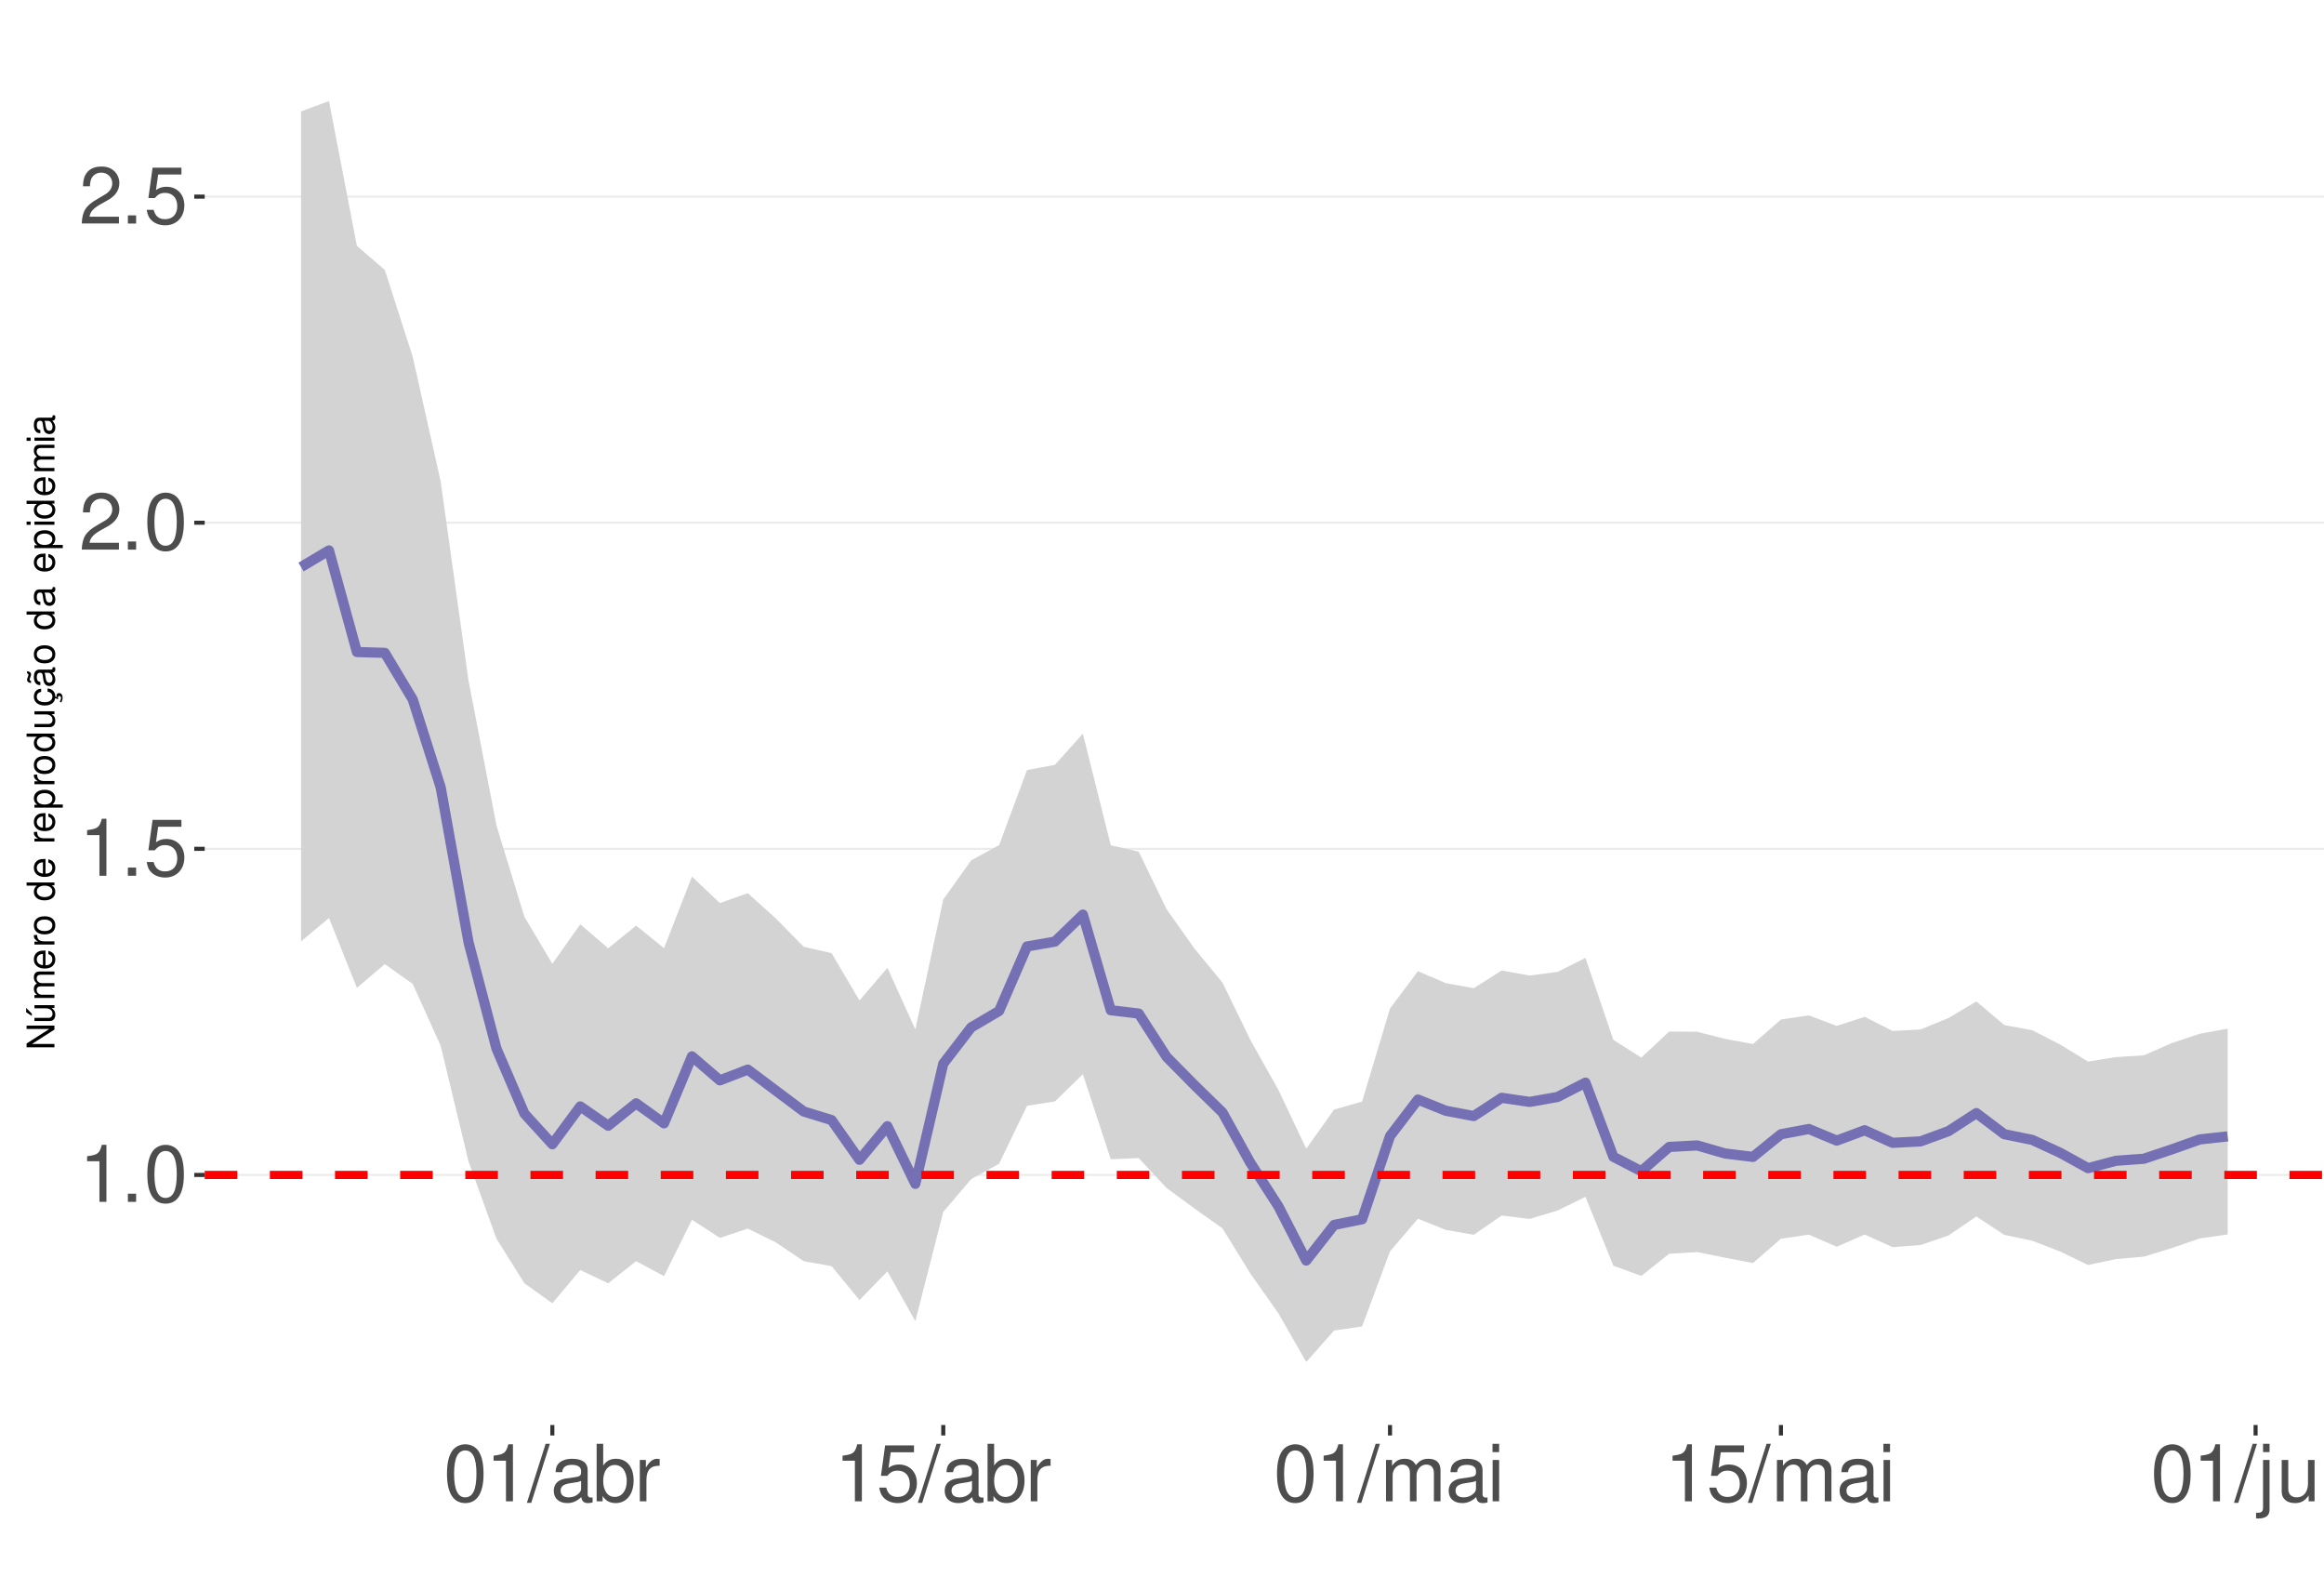
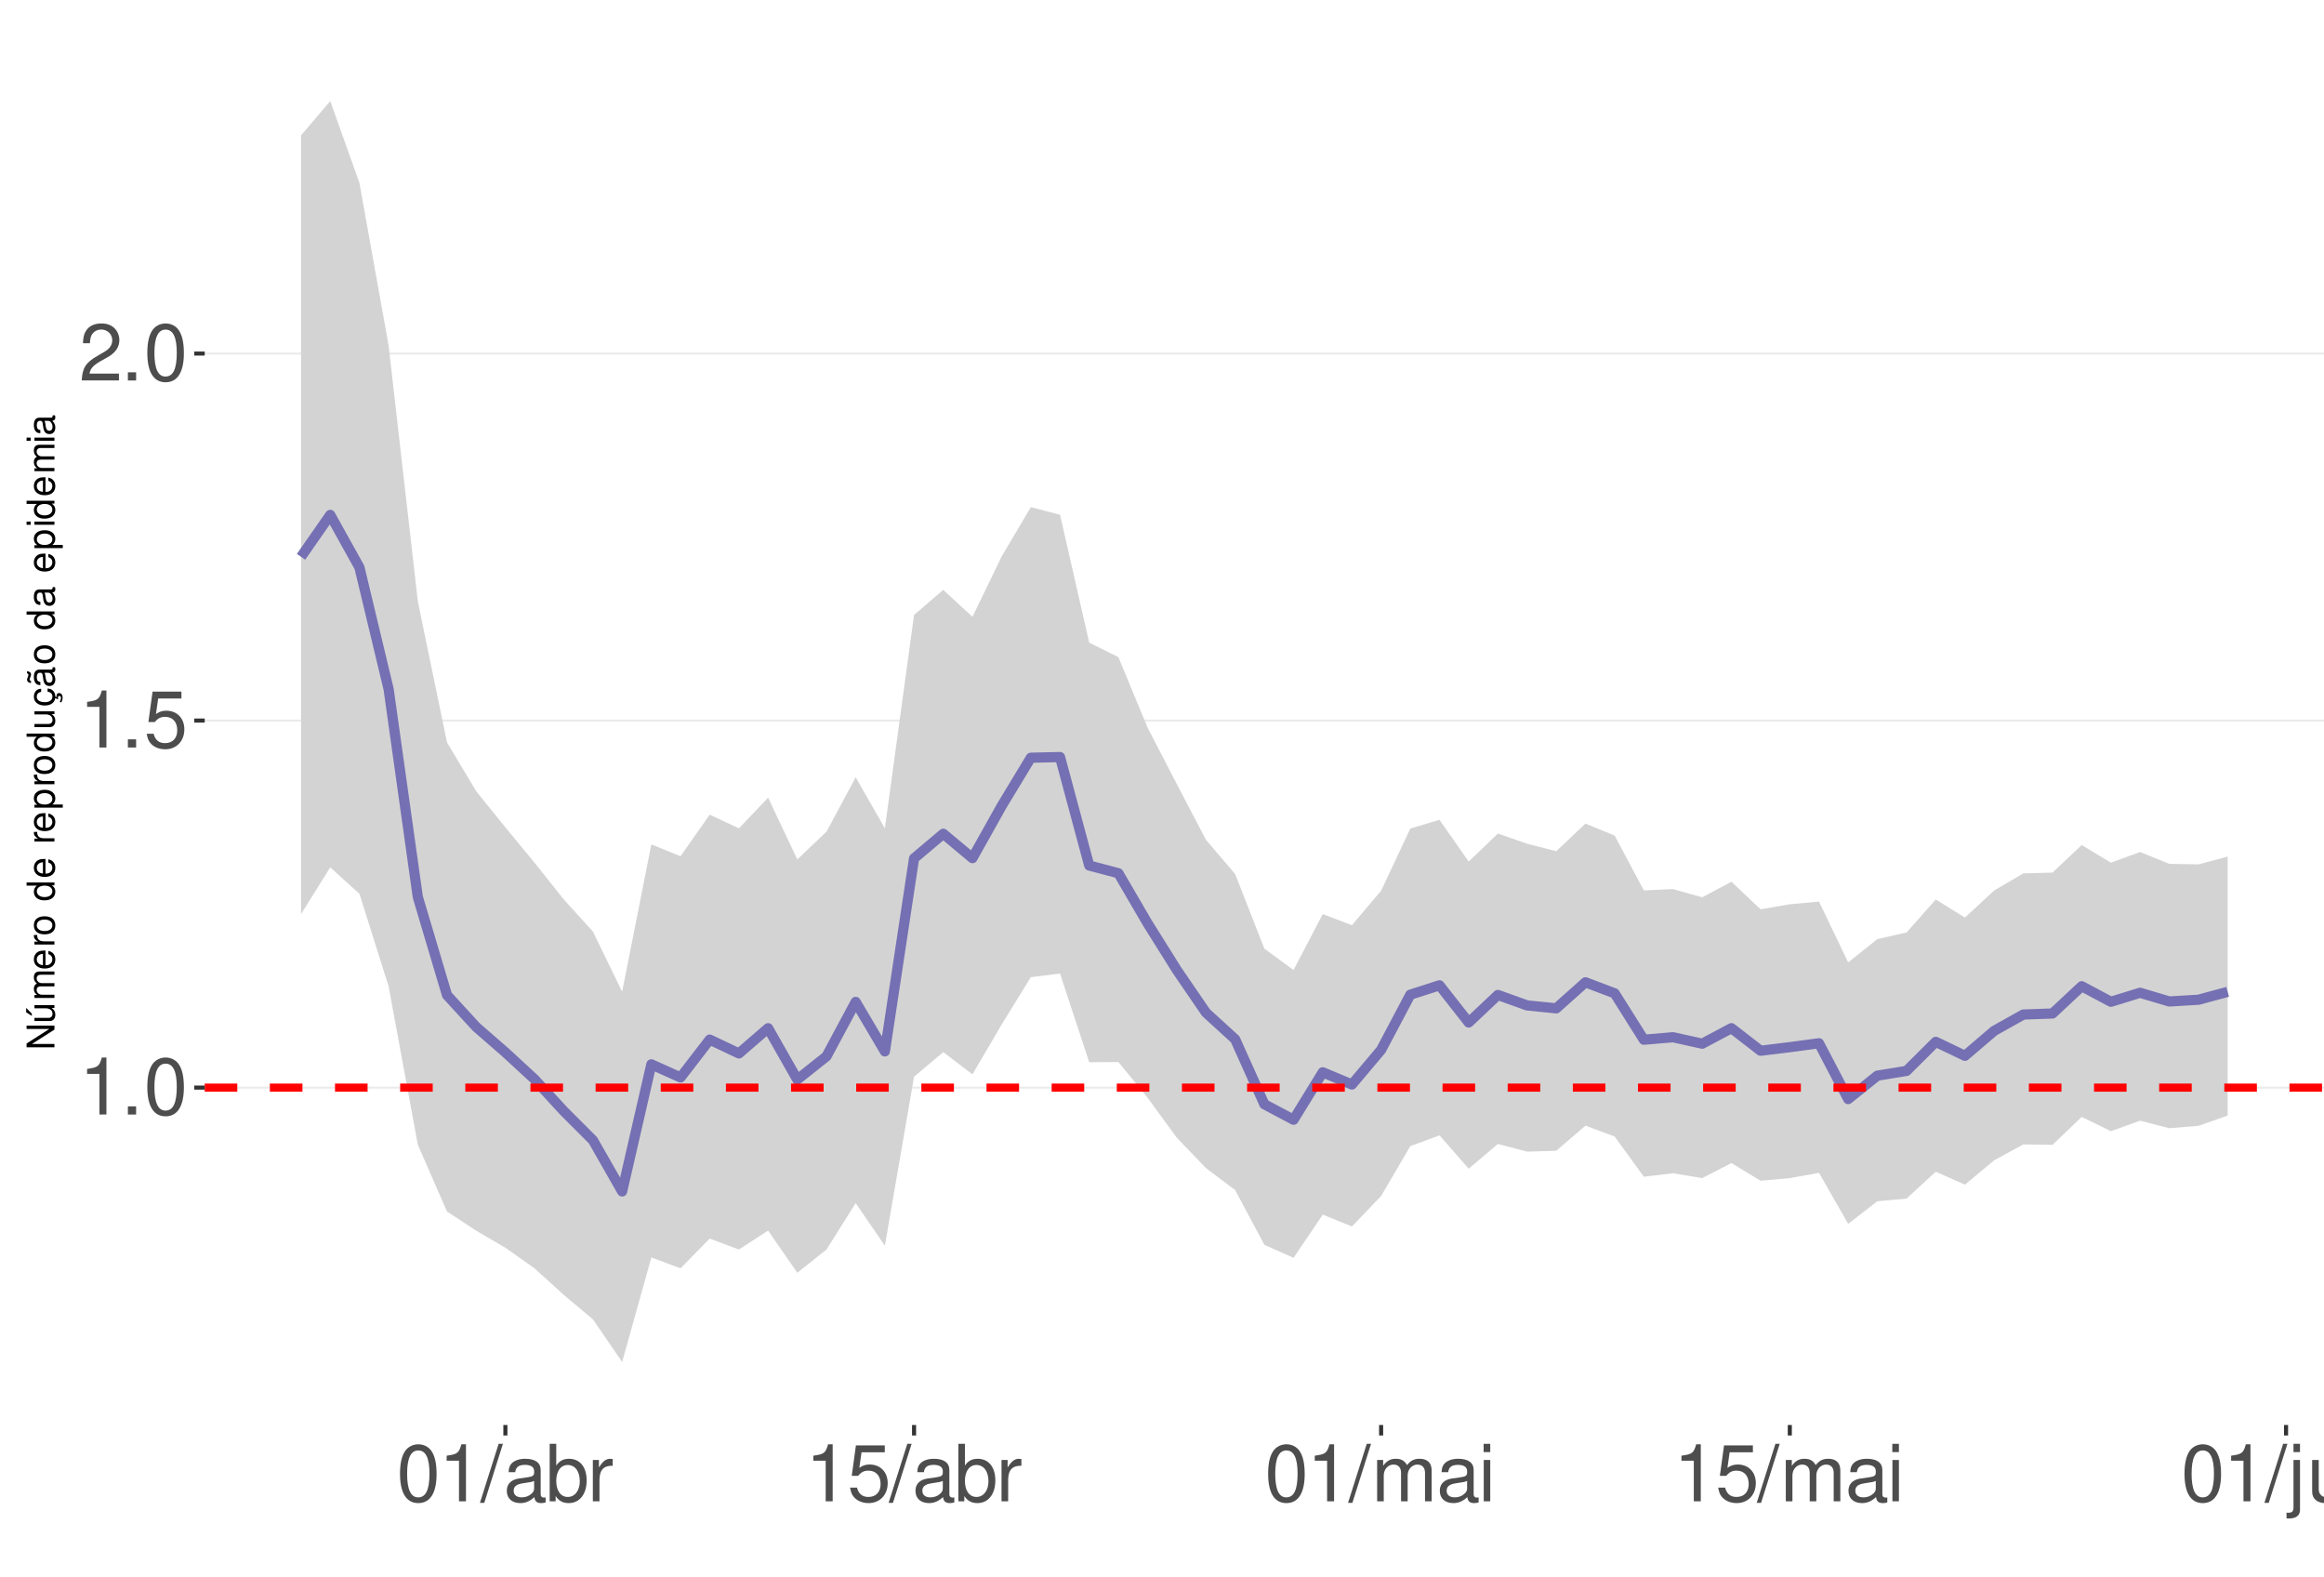
<svg xmlns="http://www.w3.org/2000/svg" xmlns:xlink="http://www.w3.org/1999/xlink" width="609pt" height="413pt" viewBox="0 0 609 413" version="1.1">
  <defs>
    <g>
      <symbol overflow="visible" id="glyph0-0">
        <path style="stroke:none;" d="" />
      </symbol>
      <symbol overflow="visible" id="glyph0-1">
        <path style="stroke:none;" d="M 5.344 -10.641 L 5.344 0 L 7.172 0 L 7.172 -14.938 L 5.969 -14.938 C 5.328 -12.641 4.922 -12.328 2.109 -11.953 L 2.109 -10.641 Z M 5.344 -10.641 " />
      </symbol>
      <symbol overflow="visible" id="glyph0-2">
        <path style="stroke:none;" d="M 3.953 -2.141 L 1.797 -2.141 L 1.797 0 L 3.953 0 Z M 3.953 -2.141 " />
      </symbol>
      <symbol overflow="visible" id="glyph0-3">
        <path style="stroke:none;" d="M 5.688 -14.938 C 4.312 -14.938 3.078 -14.312 2.312 -13.297 C 1.359 -11.984 0.891 -10 0.891 -7.234 C 0.891 -2.188 2.547 0.469 5.688 0.469 C 8.781 0.469 10.469 -2.188 10.469 -7.109 C 10.469 -10 10.016 -11.938 9.047 -13.297 C 8.281 -14.328 7.062 -14.938 5.688 -14.938 Z M 5.688 -13.328 C 7.641 -13.328 8.609 -11.312 8.609 -7.266 C 8.609 -3.016 7.656 -1.031 5.641 -1.031 C 3.719 -1.031 2.75 -3.094 2.75 -7.203 C 2.75 -11.312 3.719 -13.328 5.688 -13.328 Z M 5.688 -13.328 " />
      </symbol>
      <symbol overflow="visible" id="glyph0-4">
        <path style="stroke:none;" d="M 9.828 -14.641 L 2.266 -14.641 L 1.172 -6.672 L 2.844 -6.672 C 3.703 -7.688 4.406 -8.031 5.562 -8.031 C 7.516 -8.031 8.734 -6.688 8.734 -4.531 C 8.734 -2.422 7.516 -1.141 5.531 -1.141 C 3.953 -1.141 2.969 -1.938 2.547 -3.594 L 0.719 -3.594 C 0.969 -2.391 1.172 -1.812 1.609 -1.281 C 2.438 -0.172 3.922 0.469 5.578 0.469 C 8.531 0.469 10.594 -1.672 10.594 -4.766 C 10.594 -7.656 8.672 -9.641 5.859 -9.641 C 4.828 -9.641 4 -9.375 3.156 -8.766 L 3.734 -12.844 L 9.828 -12.844 Z M 9.828 -14.641 " />
      </symbol>
      <symbol overflow="visible" id="glyph0-5">
        <path style="stroke:none;" d="M 10.453 -1.797 L 2.75 -1.797 C 2.938 -3.031 3.594 -3.828 5.391 -4.922 L 7.453 -6.078 C 9.5 -7.203 10.562 -8.734 10.562 -10.578 C 10.562 -11.812 10.062 -12.969 9.188 -13.781 C 8.328 -14.562 7.25 -14.938 5.859 -14.938 C 4 -14.938 2.625 -14.281 1.812 -13 C 1.297 -12.203 1.078 -11.281 1.031 -9.766 L 2.844 -9.766 C 2.906 -10.781 3.031 -11.375 3.281 -11.875 C 3.766 -12.781 4.703 -13.344 5.797 -13.344 C 7.453 -13.344 8.703 -12.141 8.703 -10.531 C 8.703 -9.344 8.016 -8.297 6.719 -7.562 L 4.812 -6.438 C 1.75 -4.688 0.875 -3.281 0.703 -0.016 L 10.453 -0.016 Z M 10.453 -1.797 " />
      </symbol>
      <symbol overflow="visible" id="glyph0-6">
        <path style="stroke:none;" d="M 4.734 -15.062 L -0.172 0.406 L 0.969 0.406 L 5.859 -15.062 Z M 4.734 -15.062 " />
      </symbol>
      <symbol overflow="visible" id="glyph0-7">
        <path style="stroke:none;" d="M 11.047 -1.016 C 10.859 -0.969 10.781 -0.969 10.672 -0.969 C 10.078 -0.969 9.75 -1.281 9.75 -1.812 L 9.75 -8.188 C 9.75 -10.094 8.344 -11.141 5.688 -11.141 C 4.094 -11.141 2.828 -10.672 2.094 -9.875 C 1.594 -9.312 1.391 -8.703 1.344 -7.625 L 3.078 -7.625 C 3.219 -8.938 4 -9.547 5.625 -9.547 C 7.188 -9.547 8.031 -8.969 8.031 -7.938 L 8.031 -7.484 C 8.016 -6.734 7.641 -6.469 6.234 -6.281 C 3.797 -5.969 3.422 -5.891 2.766 -5.625 C 1.516 -5.078 0.875 -4.125 0.875 -2.734 C 0.875 -0.766 2.234 0.469 4.422 0.469 C 5.781 0.469 6.875 0 8.094 -1.109 C 8.219 0 8.766 0.469 9.875 0.469 C 10.25 0.469 10.469 0.438 11.047 0.297 Z M 8.031 -3.406 C 8.031 -2.828 7.875 -2.484 7.359 -2 C 6.656 -1.359 5.797 -1.031 4.797 -1.031 C 3.453 -1.031 2.672 -1.672 2.672 -2.766 C 2.672 -3.906 3.406 -4.484 5.266 -4.75 C 7.109 -5 7.453 -5.078 8.031 -5.344 Z M 8.031 -3.406 " />
      </symbol>
      <symbol overflow="visible" id="glyph0-8">
        <path style="stroke:none;" d="M 1.109 -15.062 L 1.109 0 L 2.672 0 L 2.672 -1.391 C 3.484 -0.125 4.578 0.469 6.094 0.469 C 8.938 0.469 10.797 -1.859 10.797 -5.453 C 10.797 -8.969 9.047 -11.141 6.172 -11.141 C 4.688 -11.141 3.641 -10.578 2.828 -9.359 L 2.828 -15.062 Z M 5.844 -9.516 C 7.766 -9.516 9 -7.844 9 -5.266 C 9 -2.812 7.719 -1.141 5.844 -1.141 C 4 -1.141 2.828 -2.781 2.828 -5.328 C 2.828 -7.875 4 -9.516 5.844 -9.516 Z M 5.844 -9.516 " />
      </symbol>
      <symbol overflow="visible" id="glyph0-9">
        <path style="stroke:none;" d="M 1.422 -10.828 L 1.422 0 L 3.156 0 L 3.156 -5.625 C 3.188 -8.219 4.25 -9.375 6.625 -9.312 L 6.625 -11.078 C 6.344 -11.109 6.172 -11.141 5.969 -11.141 C 4.859 -11.141 4 -10.469 3.016 -8.859 L 3.016 -10.828 Z M 1.422 -10.828 " />
      </symbol>
      <symbol overflow="visible" id="glyph0-10">
        <path style="stroke:none;" d="M 1.453 -10.828 L 1.453 0 L 3.188 0 L 3.188 -6.797 C 3.188 -8.359 4.312 -9.625 5.719 -9.625 C 7 -9.625 7.719 -8.844 7.719 -7.453 L 7.719 0 L 9.453 0 L 9.453 -6.797 C 9.453 -8.359 10.594 -9.625 12 -9.625 C 13.266 -9.625 14 -8.812 14 -7.453 L 14 0 L 15.734 0 L 15.734 -8.125 C 15.734 -10.062 14.625 -11.141 12.594 -11.141 C 11.156 -11.141 10.281 -10.703 9.281 -9.484 C 8.641 -10.641 7.766 -11.141 6.359 -11.141 C 4.922 -11.141 3.953 -10.594 3.031 -9.297 L 3.031 -10.828 Z M 1.453 -10.828 " />
      </symbol>
      <symbol overflow="visible" id="glyph0-11">
        <path style="stroke:none;" d="M 3.094 -10.828 L 1.391 -10.828 L 1.391 0 L 3.094 0 Z M 3.094 -15.062 L 1.359 -15.062 L 1.359 -12.891 L 3.094 -12.891 Z M 3.094 -15.062 " />
      </symbol>
      <symbol overflow="visible" id="glyph0-12">
        <path style="stroke:none;" d="M 1.453 -10.828 L 1.453 1.562 C 1.453 2.641 1.109 3 0.047 3 C -0.078 3 -0.141 3 -0.375 2.969 L -0.375 4.438 C -0.172 4.484 -0.062 4.5 0.203 4.5 C 2.141 4.5 3.156 3.734 3.156 2.25 L 3.156 -10.828 Z M 3.156 -15.062 L 1.453 -15.062 L 1.453 -12.891 L 3.156 -12.891 Z M 3.156 -15.062 " />
      </symbol>
      <symbol overflow="visible" id="glyph0-13">
        <path style="stroke:none;" d="M 9.953 0 L 9.953 -10.828 L 8.234 -10.828 L 8.234 -4.688 C 8.234 -2.484 7.078 -1.031 5.281 -1.031 C 3.922 -1.031 3.062 -1.859 3.062 -3.156 L 3.062 -10.828 L 1.344 -10.828 L 1.344 -2.484 C 1.344 -0.688 2.688 0.469 4.797 0.469 C 6.375 0.469 7.391 -0.078 8.406 -1.516 L 8.406 0 Z M 9.953 0 " />
      </symbol>
      <symbol overflow="visible" id="glyph0-14">
        <path style="stroke:none;" d="M 1.453 -10.828 L 1.453 0 L 3.188 0 L 3.188 -5.969 C 3.188 -8.188 4.344 -9.625 6.109 -9.625 C 7.484 -9.625 8.344 -8.797 8.344 -7.5 L 8.344 0 L 10.062 0 L 10.062 -8.188 C 10.062 -9.984 8.719 -11.141 6.625 -11.141 C 5.016 -11.141 3.984 -10.516 3.031 -9 L 3.031 -10.828 Z M 1.453 -10.828 " />
      </symbol>
      <symbol overflow="visible" id="glyph1-0">
        <path style="stroke:none;" d="" />
      </symbol>
      <symbol overflow="visible" id="glyph1-1">
        <path style="stroke:none;" d="M -7.297 -6.453 L -7.297 -5.578 L -1.328 -5.578 L -7.297 -1.766 L -7.297 -0.766 L 0 -0.766 L 0 -1.641 L -5.906 -1.641 L 0 -5.406 L 0 -6.453 Z M -7.297 -6.453 " />
      </symbol>
      <symbol overflow="visible" id="glyph1-2">
        <path style="stroke:none;" d="M 0 -4.812 L -5.234 -4.812 L -5.234 -3.984 L -2.266 -3.984 C -1.203 -3.984 -0.5 -3.438 -0.5 -2.562 C -0.5 -1.906 -0.906 -1.484 -1.531 -1.484 L -5.234 -1.484 L -5.234 -0.656 L -1.203 -0.656 C -0.328 -0.656 0.234 -1.297 0.234 -2.312 C 0.234 -3.094 -0.047 -3.578 -0.734 -4.062 L 0 -4.062 Z M -7.406 -2.953 L -5.922 -2 L -5.922 -2.594 L -7.406 -4.094 Z M -7.406 -2.953 " />
      </symbol>
      <symbol overflow="visible" id="glyph1-3">
        <path style="stroke:none;" d="M -5.234 -0.703 L 0 -0.703 L 0 -1.547 L -3.297 -1.547 C -4.047 -1.547 -4.656 -2.094 -4.656 -2.766 C -4.656 -3.391 -4.281 -3.734 -3.609 -3.734 L 0 -3.734 L 0 -4.578 L -3.297 -4.578 C -4.047 -4.578 -4.656 -5.125 -4.656 -5.812 C -4.656 -6.422 -4.266 -6.781 -3.609 -6.781 L 0 -6.781 L 0 -7.625 L -3.938 -7.625 C -4.875 -7.625 -5.391 -7.078 -5.391 -6.094 C -5.391 -5.406 -5.188 -4.984 -4.594 -4.484 C -5.156 -4.188 -5.391 -3.766 -5.391 -3.078 C -5.391 -2.375 -5.125 -1.906 -4.5 -1.469 L -5.234 -1.469 Z M -5.234 -0.703 " />
      </symbol>
      <symbol overflow="visible" id="glyph1-4">
        <path style="stroke:none;" d="M -2.344 -5.125 C -3.141 -5.125 -3.625 -5.062 -4.016 -4.922 C -4.875 -4.578 -5.391 -3.781 -5.391 -2.797 C -5.391 -1.344 -4.281 -0.406 -2.547 -0.406 C -0.812 -0.406 0.234 -1.297 0.234 -2.781 C 0.234 -3.984 -0.453 -4.812 -1.594 -5.016 L -1.594 -4.188 C -0.906 -3.953 -0.547 -3.484 -0.547 -2.812 C -0.547 -2.281 -0.781 -1.828 -1.219 -1.547 C -1.516 -1.344 -1.812 -1.281 -2.344 -1.266 Z M -3.016 -1.297 C -3.984 -1.359 -4.625 -1.953 -4.625 -2.797 C -4.625 -3.641 -3.953 -4.234 -3.016 -4.234 Z M -3.016 -1.297 " />
      </symbol>
      <symbol overflow="visible" id="glyph1-5">
        <path style="stroke:none;" d="M -5.234 -0.688 L 0 -0.688 L 0 -1.531 L -2.719 -1.531 C -3.984 -1.547 -4.547 -2.062 -4.516 -3.203 L -5.359 -3.203 C -5.375 -3.062 -5.391 -2.984 -5.391 -2.891 C -5.391 -2.344 -5.062 -1.938 -4.297 -1.453 L -5.234 -1.453 Z M -5.234 -0.688 " />
      </symbol>
      <symbol overflow="visible" id="glyph1-6">
        <path style="stroke:none;" d="M -5.391 -2.719 C -5.391 -1.234 -4.344 -0.359 -2.578 -0.359 C -0.812 -0.359 0.234 -1.234 0.234 -2.734 C 0.234 -4.203 -0.812 -5.094 -2.547 -5.094 C -4.359 -5.094 -5.391 -4.234 -5.391 -2.719 Z M -4.625 -2.734 C -4.625 -3.672 -3.844 -4.234 -2.547 -4.234 C -1.312 -4.234 -0.547 -3.656 -0.547 -2.734 C -0.547 -1.797 -1.312 -1.234 -2.578 -1.234 C -3.844 -1.234 -4.625 -1.797 -4.625 -2.734 Z M -4.625 -2.734 " />
      </symbol>
      <symbol overflow="visible" id="glyph1-7">
        <path style="stroke:none;" d="" />
      </symbol>
      <symbol overflow="visible" id="glyph1-8">
        <path style="stroke:none;" d="M -7.297 -4.953 L -7.297 -4.125 L -4.578 -4.125 C -5.109 -3.766 -5.391 -3.203 -5.391 -2.516 C -5.391 -1.156 -4.297 -0.266 -2.625 -0.266 C -0.859 -0.266 0.234 -1.125 0.234 -2.547 C 0.234 -3.266 -0.047 -3.766 -0.688 -4.203 L 0 -4.203 L 0 -4.953 Z M -4.609 -2.656 C -4.609 -3.547 -3.812 -4.125 -2.562 -4.125 C -1.344 -4.125 -0.547 -3.547 -0.547 -2.656 C -0.547 -1.734 -1.359 -1.125 -2.578 -1.125 C -3.797 -1.125 -4.609 -1.734 -4.609 -2.656 Z M -4.609 -2.656 " />
      </symbol>
      <symbol overflow="visible" id="glyph1-9">
        <path style="stroke:none;" d="M 2.188 -0.547 L 2.188 -1.375 L -0.547 -1.375 C -0.016 -1.812 0.234 -2.312 0.234 -2.984 C 0.234 -4.344 -0.859 -5.234 -2.531 -5.234 C -4.297 -5.234 -5.391 -4.375 -5.391 -2.984 C -5.391 -2.266 -5.062 -1.703 -4.453 -1.312 L -5.234 -1.312 L -5.234 -0.547 Z M -4.609 -2.844 C -4.609 -3.766 -3.797 -4.359 -2.547 -4.359 C -1.359 -4.359 -0.547 -3.75 -0.547 -2.844 C -0.547 -1.953 -1.344 -1.375 -2.578 -1.375 C -3.812 -1.375 -4.609 -1.953 -4.609 -2.844 Z M -4.609 -2.844 " />
      </symbol>
      <symbol overflow="visible" id="glyph1-10">
        <path style="stroke:none;" d="M 0 -4.812 L -5.234 -4.812 L -5.234 -3.984 L -2.266 -3.984 C -1.203 -3.984 -0.5 -3.438 -0.5 -2.562 C -0.5 -1.906 -0.906 -1.484 -1.531 -1.484 L -5.234 -1.484 L -5.234 -0.656 L -1.203 -0.656 C -0.328 -0.656 0.234 -1.297 0.234 -2.312 C 0.234 -3.094 -0.047 -3.578 -0.734 -4.062 L 0 -4.062 Z M 0 -4.812 " />
      </symbol>
      <symbol overflow="visible" id="glyph1-11">
        <path style="stroke:none;" d="M 0.234 -2.641 C 0.234 -3.875 -0.547 -4.703 -1.797 -4.766 L -1.797 -3.938 C -0.953 -3.797 -0.531 -3.359 -0.531 -2.656 C -0.531 -1.734 -1.281 -1.188 -2.516 -1.188 C -3.844 -1.188 -4.625 -1.719 -4.625 -2.625 C -4.625 -3.328 -4.203 -3.766 -3.484 -3.875 L -3.484 -4.703 C -3.984 -4.672 -4.312 -4.562 -4.609 -4.359 C -5.094 -4 -5.391 -3.375 -5.391 -2.641 C -5.391 -1.219 -4.266 -0.312 -2.531 -0.312 C -1.469 -0.312 -0.625 -0.672 -0.156 -1.312 C 0.047 -1.594 0.125 -1.812 0.203 -2.25 L 0.922 -1.938 L 0.984 -2.062 C 0.938 -2.188 0.906 -2.25 0.906 -2.375 C 0.906 -2.656 1.047 -2.828 1.281 -2.828 C 1.547 -2.828 1.734 -2.594 1.734 -2.297 C 1.734 -2.031 1.672 -1.844 1.438 -1.406 L 1.406 -1.312 L 1.812 -1.094 C 2.078 -1.75 2.141 -1.953 2.141 -2.344 C 2.141 -3.109 1.781 -3.578 1.203 -3.578 C 0.781 -3.578 0.547 -3.297 0.547 -2.797 C 0.547 -2.703 0.547 -2.641 0.562 -2.516 Z M 0.234 -2.641 " />
      </symbol>
      <symbol overflow="visible" id="glyph1-12">
        <path style="stroke:none;" d="M -0.484 -5.344 C -0.469 -5.266 -0.469 -5.219 -0.469 -5.172 C -0.469 -4.875 -0.625 -4.719 -0.875 -4.719 L -3.953 -4.719 C -4.891 -4.719 -5.391 -4.047 -5.391 -2.75 C -5.391 -1.984 -5.172 -1.375 -4.781 -1.016 C -4.516 -0.766 -4.203 -0.672 -3.688 -0.656 L -3.688 -1.484 C -4.328 -1.562 -4.625 -1.938 -4.625 -2.719 C -4.625 -3.484 -4.344 -3.891 -3.844 -3.891 L -3.625 -3.891 C -3.266 -3.875 -3.125 -3.703 -3.047 -3.016 C -2.891 -1.844 -2.844 -1.656 -2.719 -1.344 C -2.453 -0.734 -2 -0.422 -1.312 -0.422 C -0.375 -0.422 0.234 -1.078 0.234 -2.141 C 0.234 -2.797 0 -3.328 -0.547 -3.922 C 0 -3.984 0.234 -4.234 0.234 -4.781 C 0.234 -4.953 0.203 -5.062 0.141 -5.344 Z M -1.656 -3.891 C -1.375 -3.891 -1.203 -3.812 -0.969 -3.562 C -0.656 -3.219 -0.5 -2.812 -0.5 -2.312 C -0.5 -1.672 -0.812 -1.297 -1.344 -1.297 C -1.891 -1.297 -2.172 -1.656 -2.297 -2.547 C -2.422 -3.438 -2.453 -3.609 -2.594 -3.891 Z M -7.172 -3.75 C -6.922 -3.672 -6.812 -3.547 -6.812 -3.375 C -6.812 -3.25 -6.875 -2.984 -6.984 -2.734 C -7.156 -2.312 -7.172 -2.25 -7.172 -2.047 C -7.172 -1.594 -6.797 -1.297 -6.141 -1.188 L -6.141 -1.766 C -6.375 -1.812 -6.5 -1.938 -6.5 -2.094 C -6.5 -2.203 -6.469 -2.344 -6.375 -2.578 C -6.156 -3.156 -6.125 -3.234 -6.125 -3.438 C -6.125 -3.922 -6.484 -4.219 -7.172 -4.312 Z M -7.172 -3.75 " />
      </symbol>
      <symbol overflow="visible" id="glyph1-13">
        <path style="stroke:none;" d="M -0.484 -5.344 C -0.469 -5.266 -0.469 -5.219 -0.469 -5.172 C -0.469 -4.875 -0.625 -4.719 -0.875 -4.719 L -3.953 -4.719 C -4.891 -4.719 -5.391 -4.047 -5.391 -2.75 C -5.391 -1.984 -5.172 -1.375 -4.781 -1.016 C -4.516 -0.766 -4.203 -0.672 -3.688 -0.656 L -3.688 -1.484 C -4.328 -1.562 -4.625 -1.938 -4.625 -2.719 C -4.625 -3.484 -4.344 -3.891 -3.844 -3.891 L -3.625 -3.891 C -3.266 -3.875 -3.125 -3.703 -3.047 -3.016 C -2.891 -1.844 -2.844 -1.656 -2.719 -1.344 C -2.453 -0.734 -2 -0.422 -1.312 -0.422 C -0.375 -0.422 0.234 -1.078 0.234 -2.141 C 0.234 -2.797 0 -3.328 -0.547 -3.922 C 0 -3.984 0.234 -4.234 0.234 -4.781 C 0.234 -4.953 0.203 -5.062 0.141 -5.344 Z M -1.656 -3.891 C -1.375 -3.891 -1.203 -3.812 -0.969 -3.562 C -0.656 -3.219 -0.5 -2.812 -0.5 -2.312 C -0.5 -1.672 -0.812 -1.297 -1.344 -1.297 C -1.891 -1.297 -2.172 -1.656 -2.297 -2.547 C -2.422 -3.438 -2.453 -3.609 -2.594 -3.891 Z M -1.656 -3.891 " />
      </symbol>
      <symbol overflow="visible" id="glyph1-14">
        <path style="stroke:none;" d="M -5.234 -1.5 L -5.234 -0.672 L 0 -0.672 L 0 -1.5 Z M -7.297 -1.5 L -7.297 -0.656 L -6.234 -0.656 L -6.234 -1.5 Z M -7.297 -1.5 " />
      </symbol>
    </g>
    <clipPath id="clip1">
      <path d="M 53.645 9.961 L 609 9.961 L 609 373.328 L 53.645 373.328 Z M 53.645 9.961 " />
    </clipPath>
    <clipPath id="clip2">
-       <path d="M 53.645 307 L 609 307 L 609 309 L 53.645 309 Z M 53.645 307 " />
+       <path d="M 53.645 284 L 609 284 L 609 286 L 53.645 286 Z M 53.645 284 " />
    </clipPath>
    <clipPath id="clip3">
-       <path d="M 53.645 222 L 609 222 L 609 223 L 53.645 223 Z M 53.645 222 " />
+       <path d="M 53.645 188 L 609 188 L 609 190 L 53.645 190 Z M 53.645 188 " />
    </clipPath>
    <clipPath id="clip4">
-       <path d="M 53.645 136 L 609 136 L 609 138 L 53.645 138 Z M 53.645 136 " />
+       <path d="M 53.645 92 L 609 92 L 609 93 L 53.645 93 Z M 53.645 92 " />
    </clipPath>
    <clipPath id="clip5">
-       <path d="M 53.645 51 L 609 51 L 609 52 L 53.645 52 Z M 53.645 51 " />
-     </clipPath>
-     <clipPath id="clip6">
-       <path d="M 53.645 306 L 609 306 L 609 309 L 53.645 309 Z M 53.645 306 " />
+       <path d="M 53.645 283 L 609 283 L 609 286 L 53.645 286 Z M 53.645 283 " />
    </clipPath>
  </defs>
  <g id="surface73">
    <rect x="0" y="0" width="609" height="413" style="fill:rgb(100%,100%,100%);fill-opacity:1;stroke:none;" />
    <rect x="0" y="0" width="609" height="413" style="fill:rgb(100%,100%,100%);fill-opacity:1;stroke:none;" />
    <path style="fill:none;stroke-width:1.067;stroke-linecap:round;stroke-linejoin:round;stroke:rgb(100%,100%,100%);stroke-opacity:1;stroke-miterlimit:10;" d="M 0 413 L 609 413 L 609 0 L 0 0 Z M 0 413 " />
    <g clip-path="url(#clip1)" clip-rule="nonzero">
      <path style=" stroke:none;fill-rule:nonzero;fill:rgb(100%,100%,100%);fill-opacity:1;" d="M 53.645 373.328 L 609 373.328 L 609 9.961 L 53.645 9.961 Z M 53.645 373.328 " />
    </g>
    <g clip-path="url(#clip2)" clip-rule="nonzero">
-       <path style="fill:none;stroke-width:0.533;stroke-linecap:butt;stroke-linejoin:round;stroke:rgb(92.157%,92.157%,92.157%);stroke-opacity:1;stroke-miterlimit:10;" d="M 53.645 307.812 L 609 307.812 " />
+       <path style="fill:none;stroke-width:0.533;stroke-linecap:butt;stroke-linejoin:round;stroke:rgb(92.157%,92.157%,92.157%);stroke-opacity:1;stroke-miterlimit:10;" d="M 53.645 284.934 L 609 284.934 " />
    </g>
    <g clip-path="url(#clip3)" clip-rule="nonzero">
-       <path style="fill:none;stroke-width:0.533;stroke-linecap:butt;stroke-linejoin:round;stroke:rgb(92.157%,92.157%,92.157%);stroke-opacity:1;stroke-miterlimit:10;" d="M 53.645 222.379 L 609 222.379 " />
+       <path style="fill:none;stroke-width:0.533;stroke-linecap:butt;stroke-linejoin:round;stroke:rgb(92.157%,92.157%,92.157%);stroke-opacity:1;stroke-miterlimit:10;" d="M 53.645 188.777 L 609 188.777 " />
    </g>
    <g clip-path="url(#clip4)" clip-rule="nonzero">
-       <path style="fill:none;stroke-width:0.533;stroke-linecap:butt;stroke-linejoin:round;stroke:rgb(92.157%,92.157%,92.157%);stroke-opacity:1;stroke-miterlimit:10;" d="M 53.645 136.945 L 609 136.945 " />
-     </g>
+       <path style="fill:none;stroke-width:0.533;stroke-linecap:butt;stroke-linejoin:round;stroke:rgb(92.157%,92.157%,92.157%);stroke-opacity:1;stroke-miterlimit:10;" d="M 53.645 92.625 L 609 92.625 " />
+     </g>
+     <path style=" stroke:none;fill-rule:nonzero;fill:rgb(82.745%,82.745%,82.745%);fill-opacity:1;" d="M 78.887 35.465 L 86.539 26.48 L 94.188 47.91 L 101.836 90.555 L 109.488 157.531 L 117.137 194.504 L 124.785 207.281 L 132.434 216.746 L 140.086 226.027 L 147.734 235.637 L 155.383 244.066 L 163.031 259.82 L 170.684 221.223 L 178.332 224.312 L 185.98 213.418 L 193.633 217.016 L 201.281 208.969 L 208.93 225.152 L 216.578 217.887 L 224.23 203.633 L 231.879 217.004 L 239.527 161.098 L 247.18 154.535 L 254.828 161.602 L 262.477 145.797 L 270.125 132.871 L 277.777 134.859 L 285.426 168.363 L 293.074 172.156 L 300.723 190.629 L 308.375 205.402 L 316.023 220.02 L 323.672 228.996 L 331.324 248.539 L 338.973 254.125 L 346.621 239.473 L 354.27 242.383 L 361.922 233.348 L 369.57 217.062 L 377.219 214.781 L 384.871 225.719 L 392.52 218.371 L 400.168 221.043 L 407.816 223.004 L 415.469 215.766 L 423.117 218.914 L 430.766 233.27 L 438.414 232.926 L 446.066 235.078 L 453.715 231 L 461.363 238.219 L 469.016 236.898 L 476.664 236.207 L 484.312 252.137 L 491.961 246.027 L 499.613 244.289 L 507.262 235.652 L 514.91 240.383 L 522.559 233.297 L 530.211 228.82 L 537.859 228.602 L 545.508 221.391 L 553.16 226 L 560.809 223.207 L 568.457 226.32 L 576.105 226.445 L 583.758 224.418 L 583.758 292.25 L 576.105 294.949 L 568.457 295.57 L 560.809 293.594 L 553.16 296.352 L 545.508 292.609 L 537.859 299.926 L 530.211 299.809 L 522.559 303.977 L 514.91 310.355 L 507.262 306.965 L 499.613 314.004 L 491.961 314.703 L 484.312 320.625 L 476.664 307.262 L 469.016 308.645 L 461.363 309.332 L 453.715 304.695 L 446.066 308.641 L 438.414 307.371 L 430.766 308.281 L 423.117 297.75 L 415.469 294.906 L 407.816 301.484 L 400.168 301.703 L 392.52 299.695 L 384.871 306.176 L 377.219 297.445 L 369.57 300.266 L 361.922 313.328 L 354.27 321.305 L 346.621 318.215 L 338.973 329.527 L 331.324 326.121 L 323.672 311.785 L 316.023 306.023 L 308.375 298.059 L 300.723 287.586 L 293.074 278.23 L 285.426 278.289 L 277.777 255.047 L 270.125 256 L 262.477 268.41 L 254.828 281.457 L 247.18 275.637 L 239.527 282.074 L 231.879 326.355 L 224.23 315.195 L 216.578 327.355 L 208.93 333.441 L 201.281 322.379 L 193.633 327.352 L 185.98 324.484 L 178.332 332.281 L 170.684 329.438 L 163.031 356.812 L 155.383 345.652 L 147.734 339.242 L 140.086 332.289 L 132.434 326.883 L 124.785 322.418 L 117.137 317.391 L 109.488 299.891 L 101.836 258.41 L 94.188 234.156 L 86.539 227.238 L 78.887 239.473 Z M 78.887 35.465 " />
+     <path style="fill:none;stroke-width:2.667;stroke-linecap:butt;stroke-linejoin:round;stroke:rgb(45.882%,43.922%,70.196%);stroke-opacity:1;stroke-miterlimit:10;" d="M 78.887 145.879 L 86.539 134.895 L 94.188 148.645 L 101.836 180.543 L 109.488 235.004 L 117.137 260.699 L 124.785 269.039 L 132.434 275.691 L 140.086 282.75 L 147.734 291.082 L 155.383 298.727 L 163.031 312.133 L 170.684 278.836 L 178.332 282.277 L 185.98 272.352 L 193.633 275.984 L 201.281 269.371 L 208.93 282.828 L 216.578 276.75 L 224.23 262.477 L 231.879 275.445 L 239.527 224.883 L 247.18 218.43 L 254.828 224.816 L 262.477 211.152 L 270.125 198.512 L 277.777 198.328 L 285.426 226.75 L 293.074 228.77 L 300.723 241.891 L 308.375 254.109 L 316.023 265.293 L 323.672 272.27 L 331.324 289.297 L 338.973 293.352 L 346.621 280.918 L 354.27 284.125 L 361.922 275.047 L 369.57 260.586 L 377.219 258.133 L 384.871 267.879 L 392.52 260.66 L 400.168 263.402 L 407.816 264.168 L 415.469 257.344 L 423.117 260.234 L 430.766 272.387 L 438.414 271.738 L 446.066 273.43 L 453.715 269.363 L 461.363 275.277 L 469.016 274.34 L 476.664 273.316 L 484.312 287.938 L 491.961 281.805 L 499.613 280.555 L 507.262 272.941 L 514.91 276.602 L 522.559 270.07 L 530.211 265.789 L 537.859 265.516 L 545.508 258.375 L 553.16 262.445 L 560.809 260.09 L 568.457 262.367 L 576.105 261.914 L 583.758 259.848 " />
    <g clip-path="url(#clip5)" clip-rule="nonzero">
-       <path style="fill:none;stroke-width:0.533;stroke-linecap:butt;stroke-linejoin:round;stroke:rgb(92.157%,92.157%,92.157%);stroke-opacity:1;stroke-miterlimit:10;" d="M 53.645 51.512 L 609 51.512 " />
-     </g>
-     <path style=" stroke:none;fill-rule:nonzero;fill:rgb(82.745%,82.745%,82.745%);fill-opacity:1;" d="M 78.887 29.195 L 86.207 26.48 L 93.523 64.41 L 100.84 70.711 L 108.156 93.48 L 115.473 126.109 L 122.789 178.387 L 130.105 216.281 L 137.426 240.199 L 144.742 252.496 L 152.059 242.148 L 159.375 248.434 L 166.691 242.484 L 174.008 248.406 L 181.324 229.648 L 188.641 236.582 L 195.961 233.996 L 203.277 240.59 L 210.594 248.031 L 217.91 249.711 L 225.227 262.109 L 232.543 253.559 L 239.859 269.672 L 247.18 235.656 L 254.496 225.391 L 261.812 221.406 L 269.129 201.746 L 276.445 200.371 L 283.762 192.207 L 291.078 221.457 L 298.395 223.113 L 305.715 238.211 L 313.031 248.547 L 320.348 257.41 L 327.664 272.453 L 334.98 285.5 L 342.297 300.934 L 349.613 290.68 L 356.934 288.586 L 364.25 264.223 L 371.566 254.441 L 378.883 257.562 L 386.199 258.891 L 393.516 254.258 L 400.832 255.57 L 408.148 254.629 L 415.469 250.965 L 422.785 272.438 L 430.102 277.066 L 437.418 270.238 L 444.734 270.305 L 452.051 272.168 L 459.367 273.508 L 466.688 267.098 L 474.004 266.02 L 481.32 268.766 L 488.637 266.391 L 495.953 270.098 L 503.27 269.703 L 510.586 266.707 L 517.902 262.367 L 525.223 268.543 L 532.539 269.902 L 539.855 273.648 L 547.172 278.121 L 554.488 276.941 L 561.805 276.473 L 569.121 273.262 L 576.441 270.836 L 583.758 269.492 L 583.758 323.414 L 576.441 324.445 L 569.121 326.973 L 561.805 329.215 L 554.488 329.859 L 547.172 331.414 L 539.855 327.863 L 532.539 325.059 L 525.223 323.516 L 517.902 318.691 L 510.586 323.68 L 503.27 326.188 L 495.953 326.73 L 488.637 323.426 L 481.32 326.621 L 474.004 323.457 L 466.688 324.531 L 459.367 330.898 L 452.051 329.496 L 444.734 328.023 L 437.418 328.449 L 430.102 334.262 L 422.785 331.602 L 415.469 313.559 L 408.148 317.137 L 400.832 319.336 L 393.516 318.449 L 386.199 323.488 L 378.883 322.223 L 371.566 319.281 L 364.25 327.836 L 356.934 347.504 L 349.613 348.57 L 342.297 356.812 L 334.98 344.035 L 327.664 333.656 L 320.348 321.809 L 313.031 316.613 L 305.715 311.254 L 298.395 303.395 L 291.078 303.711 L 283.762 281.43 L 276.445 288.555 L 269.129 289.699 L 261.812 304.879 L 254.496 308.906 L 247.18 317.504 L 239.859 346.113 L 232.543 333.062 L 225.227 340.598 L 217.91 331.707 L 210.594 330.398 L 203.277 325.469 L 195.961 321.871 L 188.641 324.305 L 181.324 319.547 L 174.008 334.324 L 166.691 330.402 L 159.375 336.203 L 152.059 332.715 L 144.742 341.43 L 137.426 336.211 L 130.105 324.516 L 122.789 304.328 L 115.473 273.965 L 108.156 257.766 L 100.84 252.578 L 93.523 258.812 L 86.207 240.5 L 78.887 246.617 Z M 78.887 29.195 " />
-     <path style="fill:none;stroke-width:2.667;stroke-linecap:butt;stroke-linejoin:round;stroke:rgb(45.882%,43.922%,70.196%);stroke-opacity:1;stroke-miterlimit:10;" d="M 78.887 148.555 L 86.207 144.199 L 93.523 170.82 L 100.84 171.039 L 108.156 183.25 L 115.473 206.258 L 122.789 246.906 L 130.105 274.734 L 137.426 291.75 L 144.742 299.773 L 152.059 289.859 L 159.375 294.922 L 166.691 289.055 L 174.008 294.293 L 181.324 276.746 L 188.641 283.031 L 195.961 280.211 L 203.277 285.699 L 210.594 291.184 L 217.91 293.438 L 225.227 303.848 L 232.543 295.047 L 239.859 310.141 L 247.18 278.676 L 254.496 269.156 L 261.812 264.852 L 269.129 247.953 L 276.445 246.688 L 283.762 239.609 L 291.078 264.66 L 298.395 265.535 L 305.715 276.898 L 313.031 284.301 L 320.348 291.449 L 327.664 304.648 L 334.98 316 L 342.297 330.238 L 349.613 320.906 L 356.934 319.422 L 364.25 297.645 L 371.566 288.062 L 378.883 291.004 L 386.199 292.387 L 393.516 287.605 L 400.832 288.684 L 408.148 287.391 L 415.469 283.637 L 422.785 303.059 L 430.102 306.84 L 437.418 300.477 L 444.734 300.078 L 452.051 302.195 L 459.367 303.082 L 466.688 297.156 L 474.004 295.777 L 481.32 298.82 L 488.637 296.105 L 495.953 299.402 L 503.27 299.027 L 510.586 296.348 L 517.902 291.617 L 525.223 297.141 L 532.539 298.629 L 539.855 302.008 L 547.172 306.039 L 554.488 304.102 L 561.805 303.57 L 569.121 301.117 L 576.441 298.512 L 583.758 297.711 " />
-     <g clip-path="url(#clip6)" clip-rule="nonzero">
-       <path style="fill:none;stroke-width:2.134;stroke-linecap:butt;stroke-linejoin:round;stroke:rgb(100%,0%,0%);stroke-opacity:1;stroke-dasharray:8.536,8.536;stroke-miterlimit:10;" d="M 53.645 307.812 L 609 307.812 " />
-     </g>
-     <g style="fill:rgb(30.196%,30.196%,30.196%);fill-opacity:1;">
-       <use xlink:href="#glyph0-1" x="20.715" y="314.866" />
-       <use xlink:href="#glyph0-2" x="31.715" y="314.866" />
-       <use xlink:href="#glyph0-3" x="37.715" y="314.866" />
-     </g>
-     <g style="fill:rgb(30.196%,30.196%,30.196%);fill-opacity:1;">
-       <use xlink:href="#glyph0-1" x="20.715" y="229.433" />
-       <use xlink:href="#glyph0-2" x="31.715" y="229.433" />
-       <use xlink:href="#glyph0-4" x="37.715" y="229.433" />
-     </g>
-     <g style="fill:rgb(30.196%,30.196%,30.196%);fill-opacity:1;">
-       <use xlink:href="#glyph0-5" x="20.715" y="143.999" />
-       <use xlink:href="#glyph0-2" x="31.715" y="143.999" />
-       <use xlink:href="#glyph0-3" x="37.715" y="143.999" />
-     </g>
-     <g style="fill:rgb(30.196%,30.196%,30.196%);fill-opacity:1;">
-       <use xlink:href="#glyph0-5" x="20.715" y="58.565" />
-       <use xlink:href="#glyph0-2" x="31.715" y="58.565" />
-       <use xlink:href="#glyph0-4" x="37.715" y="58.565" />
-     </g>
-     <path style="fill:none;stroke-width:1.067;stroke-linecap:butt;stroke-linejoin:round;stroke:rgb(20%,20%,20%);stroke-opacity:1;stroke-miterlimit:10;" d="M 50.906 307.812 L 53.645 307.812 " />
-     <path style="fill:none;stroke-width:1.067;stroke-linecap:butt;stroke-linejoin:round;stroke:rgb(20%,20%,20%);stroke-opacity:1;stroke-miterlimit:10;" d="M 50.906 222.379 L 53.645 222.379 " />
-     <path style="fill:none;stroke-width:1.067;stroke-linecap:butt;stroke-linejoin:round;stroke:rgb(20%,20%,20%);stroke-opacity:1;stroke-miterlimit:10;" d="M 50.906 136.945 L 53.645 136.945 " />
-     <path style="fill:none;stroke-width:1.067;stroke-linecap:butt;stroke-linejoin:round;stroke:rgb(20%,20%,20%);stroke-opacity:1;stroke-miterlimit:10;" d="M 50.906 51.512 L 53.645 51.512 " />
-     <path style="fill:none;stroke-width:1.067;stroke-linecap:butt;stroke-linejoin:round;stroke:rgb(20%,20%,20%);stroke-opacity:1;stroke-miterlimit:10;" d="M 144.742 376.07 L 144.742 373.328 " />
-     <path style="fill:none;stroke-width:1.067;stroke-linecap:butt;stroke-linejoin:round;stroke:rgb(20%,20%,20%);stroke-opacity:1;stroke-miterlimit:10;" d="M 247.18 376.07 L 247.18 373.328 " />
-     <path style="fill:none;stroke-width:1.067;stroke-linecap:butt;stroke-linejoin:round;stroke:rgb(20%,20%,20%);stroke-opacity:1;stroke-miterlimit:10;" d="M 364.25 376.07 L 364.25 373.328 " />
-     <path style="fill:none;stroke-width:1.067;stroke-linecap:butt;stroke-linejoin:round;stroke:rgb(20%,20%,20%);stroke-opacity:1;stroke-miterlimit:10;" d="M 466.688 376.07 L 466.688 373.328 " />
-     <path style="fill:none;stroke-width:1.067;stroke-linecap:butt;stroke-linejoin:round;stroke:rgb(20%,20%,20%);stroke-opacity:1;stroke-miterlimit:10;" d="M 591.074 376.07 L 591.074 373.328 " />
-     <g style="fill:rgb(30.196%,30.196%,30.196%);fill-opacity:1;">
-       <use xlink:href="#glyph0-3" x="116.242" y="393.315" />
-       <use xlink:href="#glyph0-1" x="127.242" y="393.315" />
-       <use xlink:href="#glyph0-6" x="138.242" y="393.315" />
-       <use xlink:href="#glyph0-7" x="144.242" y="393.315" />
-       <use xlink:href="#glyph0-8" x="155.242" y="393.315" />
-       <use xlink:href="#glyph0-9" x="166.242" y="393.315" />
-     </g>
-     <g style="fill:rgb(30.196%,30.196%,30.196%);fill-opacity:1;">
-       <use xlink:href="#glyph0-1" x="218.68" y="393.315" />
-       <use xlink:href="#glyph0-4" x="229.68" y="393.315" />
-       <use xlink:href="#glyph0-6" x="240.68" y="393.315" />
-       <use xlink:href="#glyph0-7" x="246.68" y="393.315" />
-       <use xlink:href="#glyph0-8" x="257.68" y="393.315" />
-       <use xlink:href="#glyph0-9" x="268.68" y="393.315" />
-     </g>
-     <g style="fill:rgb(30.196%,30.196%,30.196%);fill-opacity:1;">
-       <use xlink:href="#glyph0-3" x="333.75" y="393.315" />
-       <use xlink:href="#glyph0-1" x="344.75" y="393.315" />
-       <use xlink:href="#glyph0-6" x="355.75" y="393.315" />
-       <use xlink:href="#glyph0-10" x="361.75" y="393.315" />
-       <use xlink:href="#glyph0-7" x="378.75" y="393.315" />
-       <use xlink:href="#glyph0-11" x="389.75" y="393.315" />
-     </g>
-     <g style="fill:rgb(30.196%,30.196%,30.196%);fill-opacity:1;">
-       <use xlink:href="#glyph0-1" x="436.188" y="393.315" />
-       <use xlink:href="#glyph0-4" x="447.188" y="393.315" />
-       <use xlink:href="#glyph0-6" x="458.188" y="393.315" />
-       <use xlink:href="#glyph0-10" x="464.188" y="393.315" />
-       <use xlink:href="#glyph0-7" x="481.188" y="393.315" />
-       <use xlink:href="#glyph0-11" x="492.188" y="393.315" />
-     </g>
-     <g style="fill:rgb(30.196%,30.196%,30.196%);fill-opacity:1;">
-       <use xlink:href="#glyph0-3" x="563.574" y="393.315" />
-       <use xlink:href="#glyph0-1" x="574.574" y="393.315" />
-       <use xlink:href="#glyph0-6" x="585.574" y="393.315" />
-       <use xlink:href="#glyph0-12" x="591.574" y="393.315" />
-       <use xlink:href="#glyph0-13" x="596.574" y="393.315" />
-       <use xlink:href="#glyph0-14" x="607.574" y="393.315" />
+       <path style="fill:none;stroke-width:2.134;stroke-linecap:butt;stroke-linejoin:round;stroke:rgb(100%,0%,0%);stroke-opacity:1;stroke-dasharray:8.536,8.536;stroke-miterlimit:10;" d="M 53.645 284.934 L 609 284.934 " />
+     </g>
+     <g style="fill:rgb(30.196%,30.196%,30.196%);fill-opacity:1;">
+       <use xlink:href="#glyph0-1" x="20.715" y="291.987" />
+       <use xlink:href="#glyph0-2" x="31.715" y="291.987" />
+       <use xlink:href="#glyph0-3" x="37.715" y="291.987" />
+     </g>
+     <g style="fill:rgb(30.196%,30.196%,30.196%);fill-opacity:1;">
+       <use xlink:href="#glyph0-1" x="20.715" y="195.831" />
+       <use xlink:href="#glyph0-2" x="31.715" y="195.831" />
+       <use xlink:href="#glyph0-4" x="37.715" y="195.831" />
+     </g>
+     <g style="fill:rgb(30.196%,30.196%,30.196%);fill-opacity:1;">
+       <use xlink:href="#glyph0-5" x="20.715" y="99.679" />
+       <use xlink:href="#glyph0-2" x="31.715" y="99.679" />
+       <use xlink:href="#glyph0-3" x="37.715" y="99.679" />
+     </g>
+     <path style="fill:none;stroke-width:1.067;stroke-linecap:butt;stroke-linejoin:round;stroke:rgb(20%,20%,20%);stroke-opacity:1;stroke-miterlimit:10;" d="M 50.906 284.934 L 53.645 284.934 " />
+     <path style="fill:none;stroke-width:1.067;stroke-linecap:butt;stroke-linejoin:round;stroke:rgb(20%,20%,20%);stroke-opacity:1;stroke-miterlimit:10;" d="M 50.906 188.777 L 53.645 188.777 " />
+     <path style="fill:none;stroke-width:1.067;stroke-linecap:butt;stroke-linejoin:round;stroke:rgb(20%,20%,20%);stroke-opacity:1;stroke-miterlimit:10;" d="M 50.906 92.625 L 53.645 92.625 " />
+     <path style="fill:none;stroke-width:1.067;stroke-linecap:butt;stroke-linejoin:round;stroke:rgb(20%,20%,20%);stroke-opacity:1;stroke-miterlimit:10;" d="M 132.434 376.07 L 132.434 373.328 " />
+     <path style="fill:none;stroke-width:1.067;stroke-linecap:butt;stroke-linejoin:round;stroke:rgb(20%,20%,20%);stroke-opacity:1;stroke-miterlimit:10;" d="M 239.527 376.07 L 239.527 373.328 " />
+     <path style="fill:none;stroke-width:1.067;stroke-linecap:butt;stroke-linejoin:round;stroke:rgb(20%,20%,20%);stroke-opacity:1;stroke-miterlimit:10;" d="M 361.922 376.07 L 361.922 373.328 " />
+     <path style="fill:none;stroke-width:1.067;stroke-linecap:butt;stroke-linejoin:round;stroke:rgb(20%,20%,20%);stroke-opacity:1;stroke-miterlimit:10;" d="M 469.016 376.07 L 469.016 373.328 " />
+     <path style="fill:none;stroke-width:1.067;stroke-linecap:butt;stroke-linejoin:round;stroke:rgb(20%,20%,20%);stroke-opacity:1;stroke-miterlimit:10;" d="M 599.055 376.07 L 599.055 373.328 " />
+     <g style="fill:rgb(30.196%,30.196%,30.196%);fill-opacity:1;">
+       <use xlink:href="#glyph0-3" x="103.934" y="393.315" />
+       <use xlink:href="#glyph0-1" x="114.934" y="393.315" />
+       <use xlink:href="#glyph0-6" x="125.934" y="393.315" />
+       <use xlink:href="#glyph0-7" x="131.934" y="393.315" />
+       <use xlink:href="#glyph0-8" x="142.934" y="393.315" />
+       <use xlink:href="#glyph0-9" x="153.934" y="393.315" />
+     </g>
+     <g style="fill:rgb(30.196%,30.196%,30.196%);fill-opacity:1;">
+       <use xlink:href="#glyph0-1" x="211.027" y="393.315" />
+       <use xlink:href="#glyph0-4" x="222.027" y="393.315" />
+       <use xlink:href="#glyph0-6" x="233.027" y="393.315" />
+       <use xlink:href="#glyph0-7" x="239.027" y="393.315" />
+       <use xlink:href="#glyph0-8" x="250.027" y="393.315" />
+       <use xlink:href="#glyph0-9" x="261.027" y="393.315" />
+     </g>
+     <g style="fill:rgb(30.196%,30.196%,30.196%);fill-opacity:1;">
+       <use xlink:href="#glyph0-3" x="331.422" y="393.315" />
+       <use xlink:href="#glyph0-1" x="342.422" y="393.315" />
+       <use xlink:href="#glyph0-6" x="353.422" y="393.315" />
+       <use xlink:href="#glyph0-10" x="359.422" y="393.315" />
+       <use xlink:href="#glyph0-7" x="376.422" y="393.315" />
+       <use xlink:href="#glyph0-11" x="387.422" y="393.315" />
+     </g>
+     <g style="fill:rgb(30.196%,30.196%,30.196%);fill-opacity:1;">
+       <use xlink:href="#glyph0-1" x="438.516" y="393.315" />
+       <use xlink:href="#glyph0-4" x="449.516" y="393.315" />
+       <use xlink:href="#glyph0-6" x="460.516" y="393.315" />
+       <use xlink:href="#glyph0-10" x="466.516" y="393.315" />
+       <use xlink:href="#glyph0-7" x="483.516" y="393.315" />
+       <use xlink:href="#glyph0-11" x="494.516" y="393.315" />
+     </g>
+     <g style="fill:rgb(30.196%,30.196%,30.196%);fill-opacity:1;">
+       <use xlink:href="#glyph0-3" x="571.555" y="393.315" />
+       <use xlink:href="#glyph0-1" x="582.555" y="393.315" />
+       <use xlink:href="#glyph0-6" x="593.555" y="393.315" />
+       <use xlink:href="#glyph0-12" x="599.555" y="393.315" />
+       <use xlink:href="#glyph0-13" x="604.555" y="393.315" />
+       <use xlink:href="#glyph0-14" x="615.555" y="393.315" />
    </g>
    <g style="fill:rgb(0%,0%,0%);fill-opacity:1;">
      <use xlink:href="#glyph1-1" x="14.263" y="275.145" />
      <use xlink:href="#glyph1-2" x="14.263" y="268.145" />
      <use xlink:href="#glyph1-3" x="14.263" y="262.145" />
      <use xlink:href="#glyph1-4" x="14.263" y="254.145" />
      <use xlink:href="#glyph1-5" x="14.263" y="248.145" />
      <use xlink:href="#glyph1-6" x="14.263" y="245.145" />
      <use xlink:href="#glyph1-7" x="14.263" y="239.145" />
      <use xlink:href="#glyph1-8" x="14.263" y="236.145" />
      <use xlink:href="#glyph1-4" x="14.263" y="230.145" />
      <use xlink:href="#glyph1-7" x="14.263" y="224.145" />
      <use xlink:href="#glyph1-5" x="14.263" y="221.145" />
      <use xlink:href="#glyph1-4" x="14.263" y="218.145" />
      <use xlink:href="#glyph1-9" x="14.263" y="212.145" />
      <use xlink:href="#glyph1-5" x="14.263" y="206.145" />
      <use xlink:href="#glyph1-6" x="14.263" y="203.145" />
      <use xlink:href="#glyph1-8" x="14.263" y="197.145" />
      <use xlink:href="#glyph1-10" x="14.263" y="191.145" />
      <use xlink:href="#glyph1-11" x="14.263" y="185.145" />
      <use xlink:href="#glyph1-12" x="14.263" y="180.145" />
      <use xlink:href="#glyph1-6" x="14.263" y="174.145" />
      <use xlink:href="#glyph1-7" x="14.263" y="168.145" />
      <use xlink:href="#glyph1-8" x="14.263" y="165.145" />
      <use xlink:href="#glyph1-13" x="14.263" y="159.145" />
      <use xlink:href="#glyph1-7" x="14.263" y="153.145" />
      <use xlink:href="#glyph1-4" x="14.263" y="150.145" />
      <use xlink:href="#glyph1-9" x="14.263" y="144.145" />
      <use xlink:href="#glyph1-14" x="14.263" y="138.145" />
      <use xlink:href="#glyph1-8" x="14.263" y="136.145" />
      <use xlink:href="#glyph1-4" x="14.263" y="130.145" />
      <use xlink:href="#glyph1-3" x="14.263" y="124.145" />
      <use xlink:href="#glyph1-14" x="14.263" y="116.145" />
      <use xlink:href="#glyph1-13" x="14.263" y="114.145" />
    </g>
  </g>
</svg>
